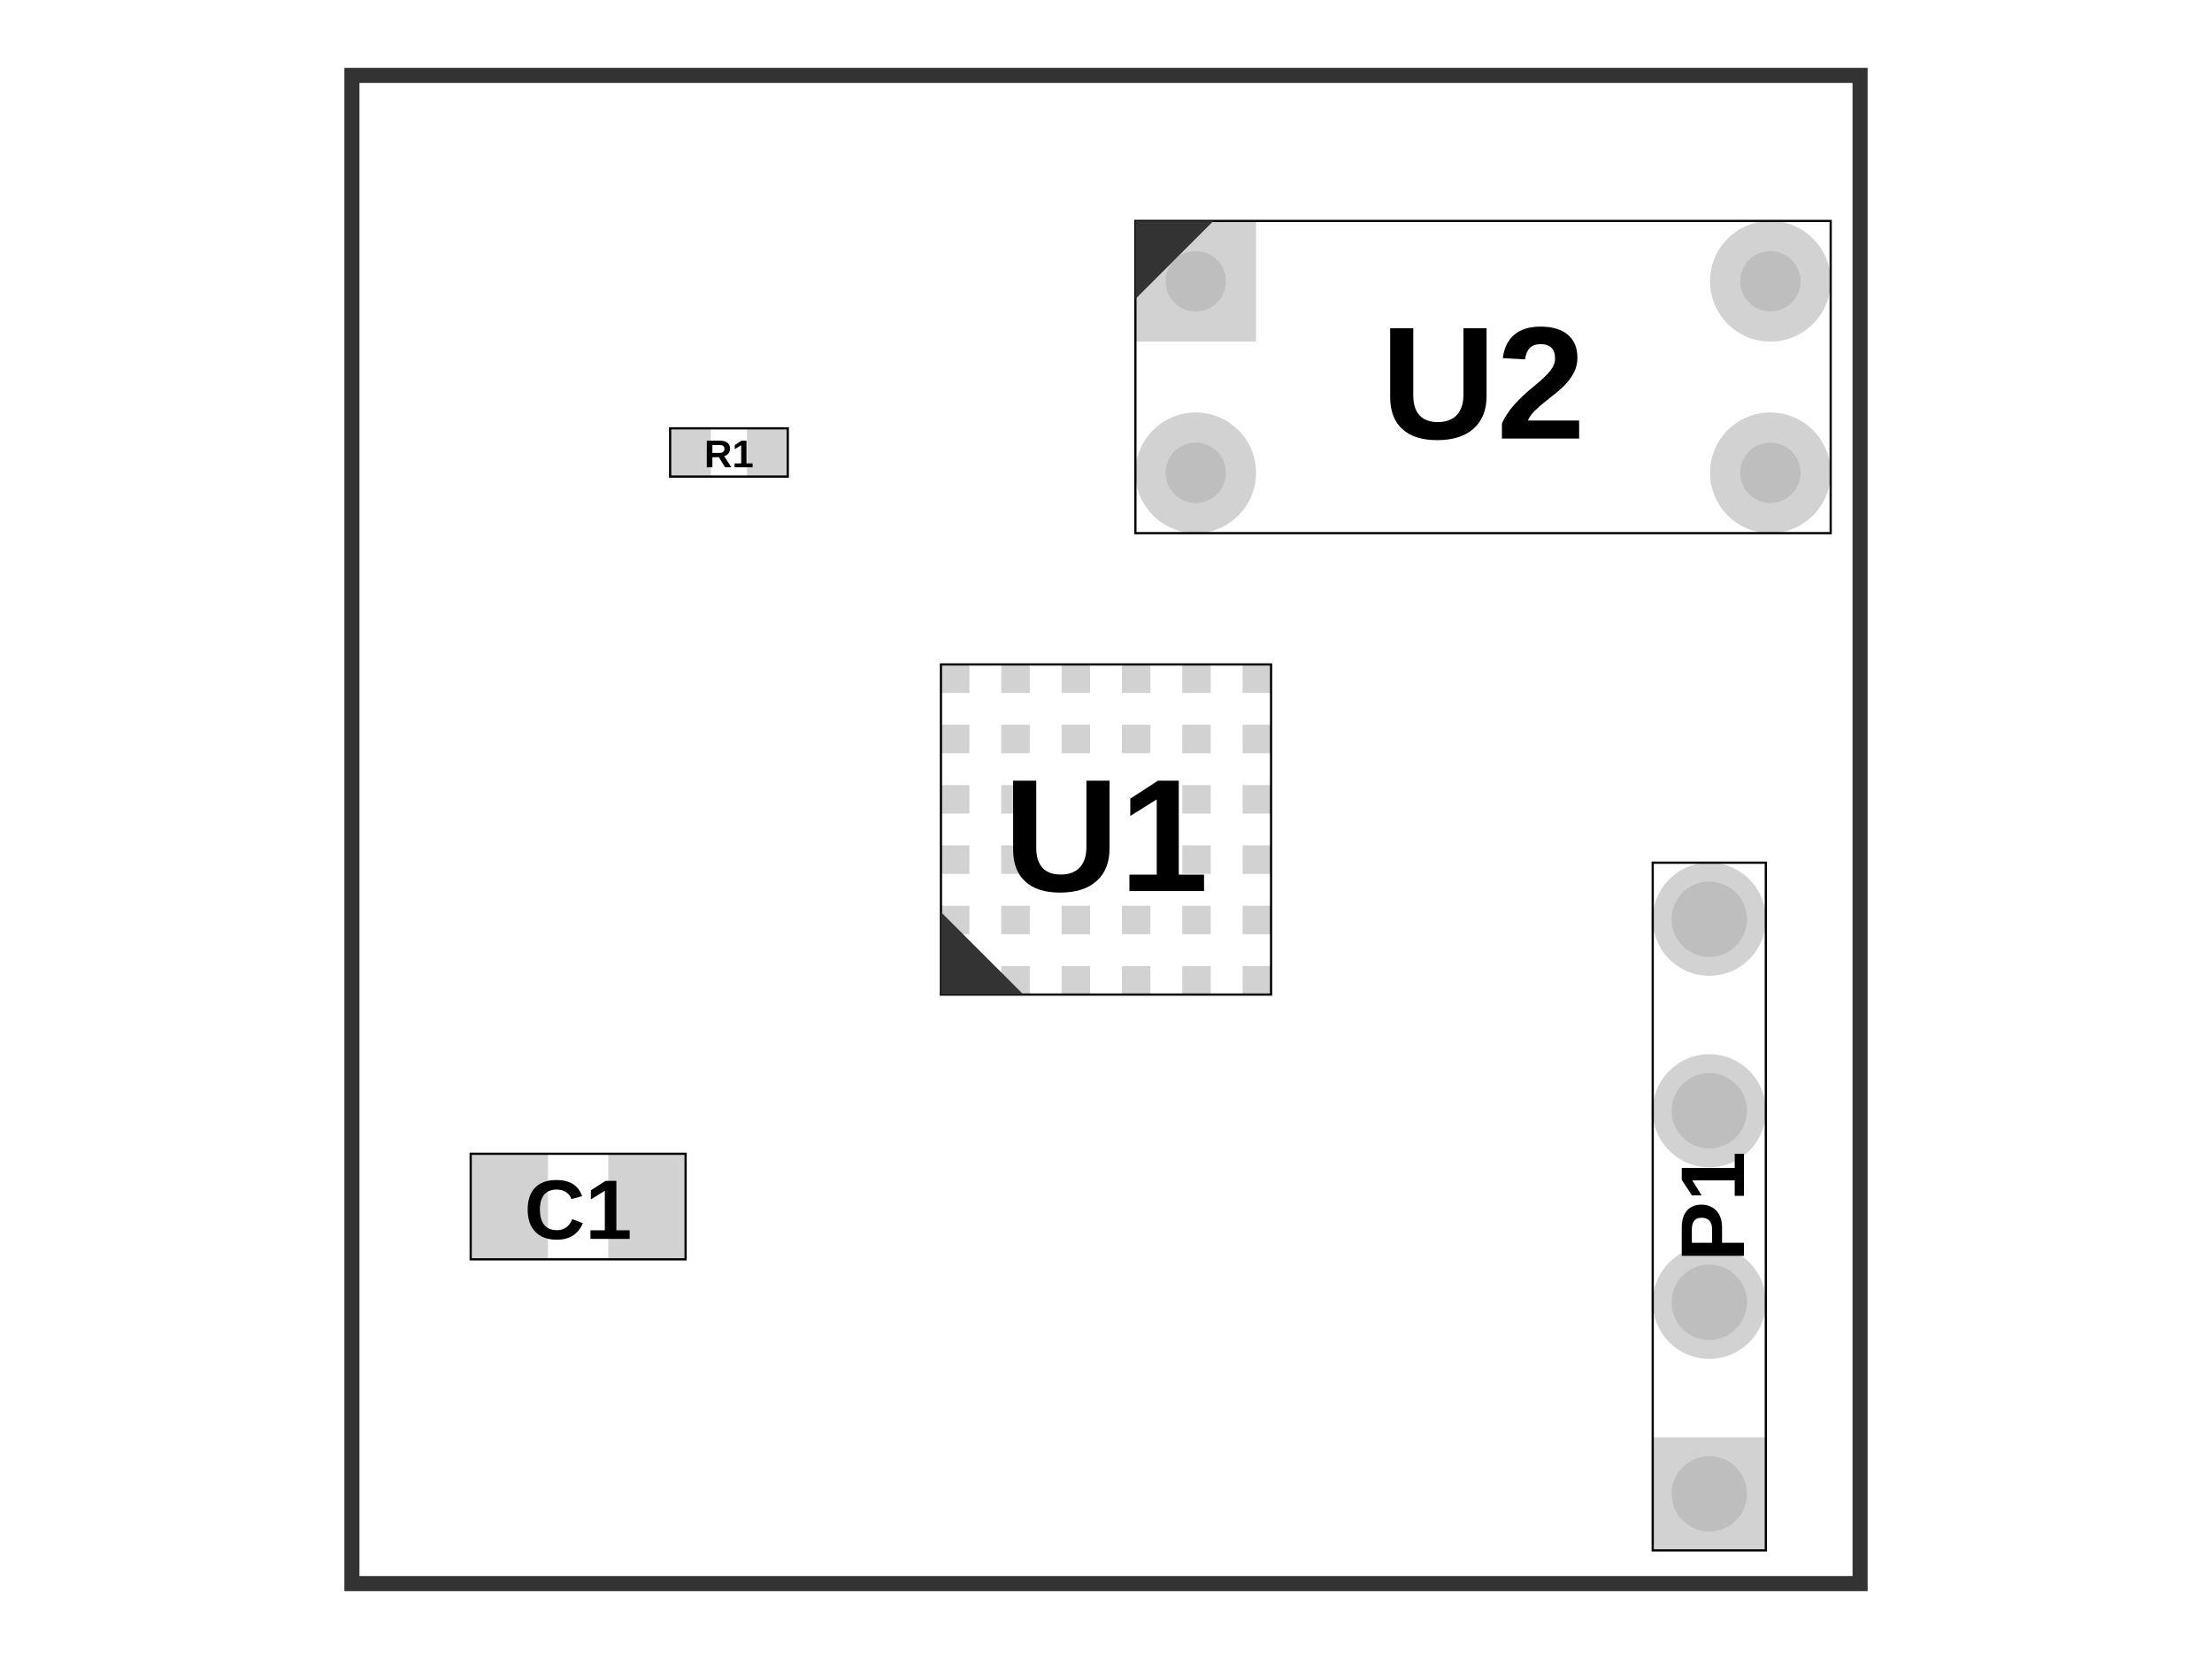
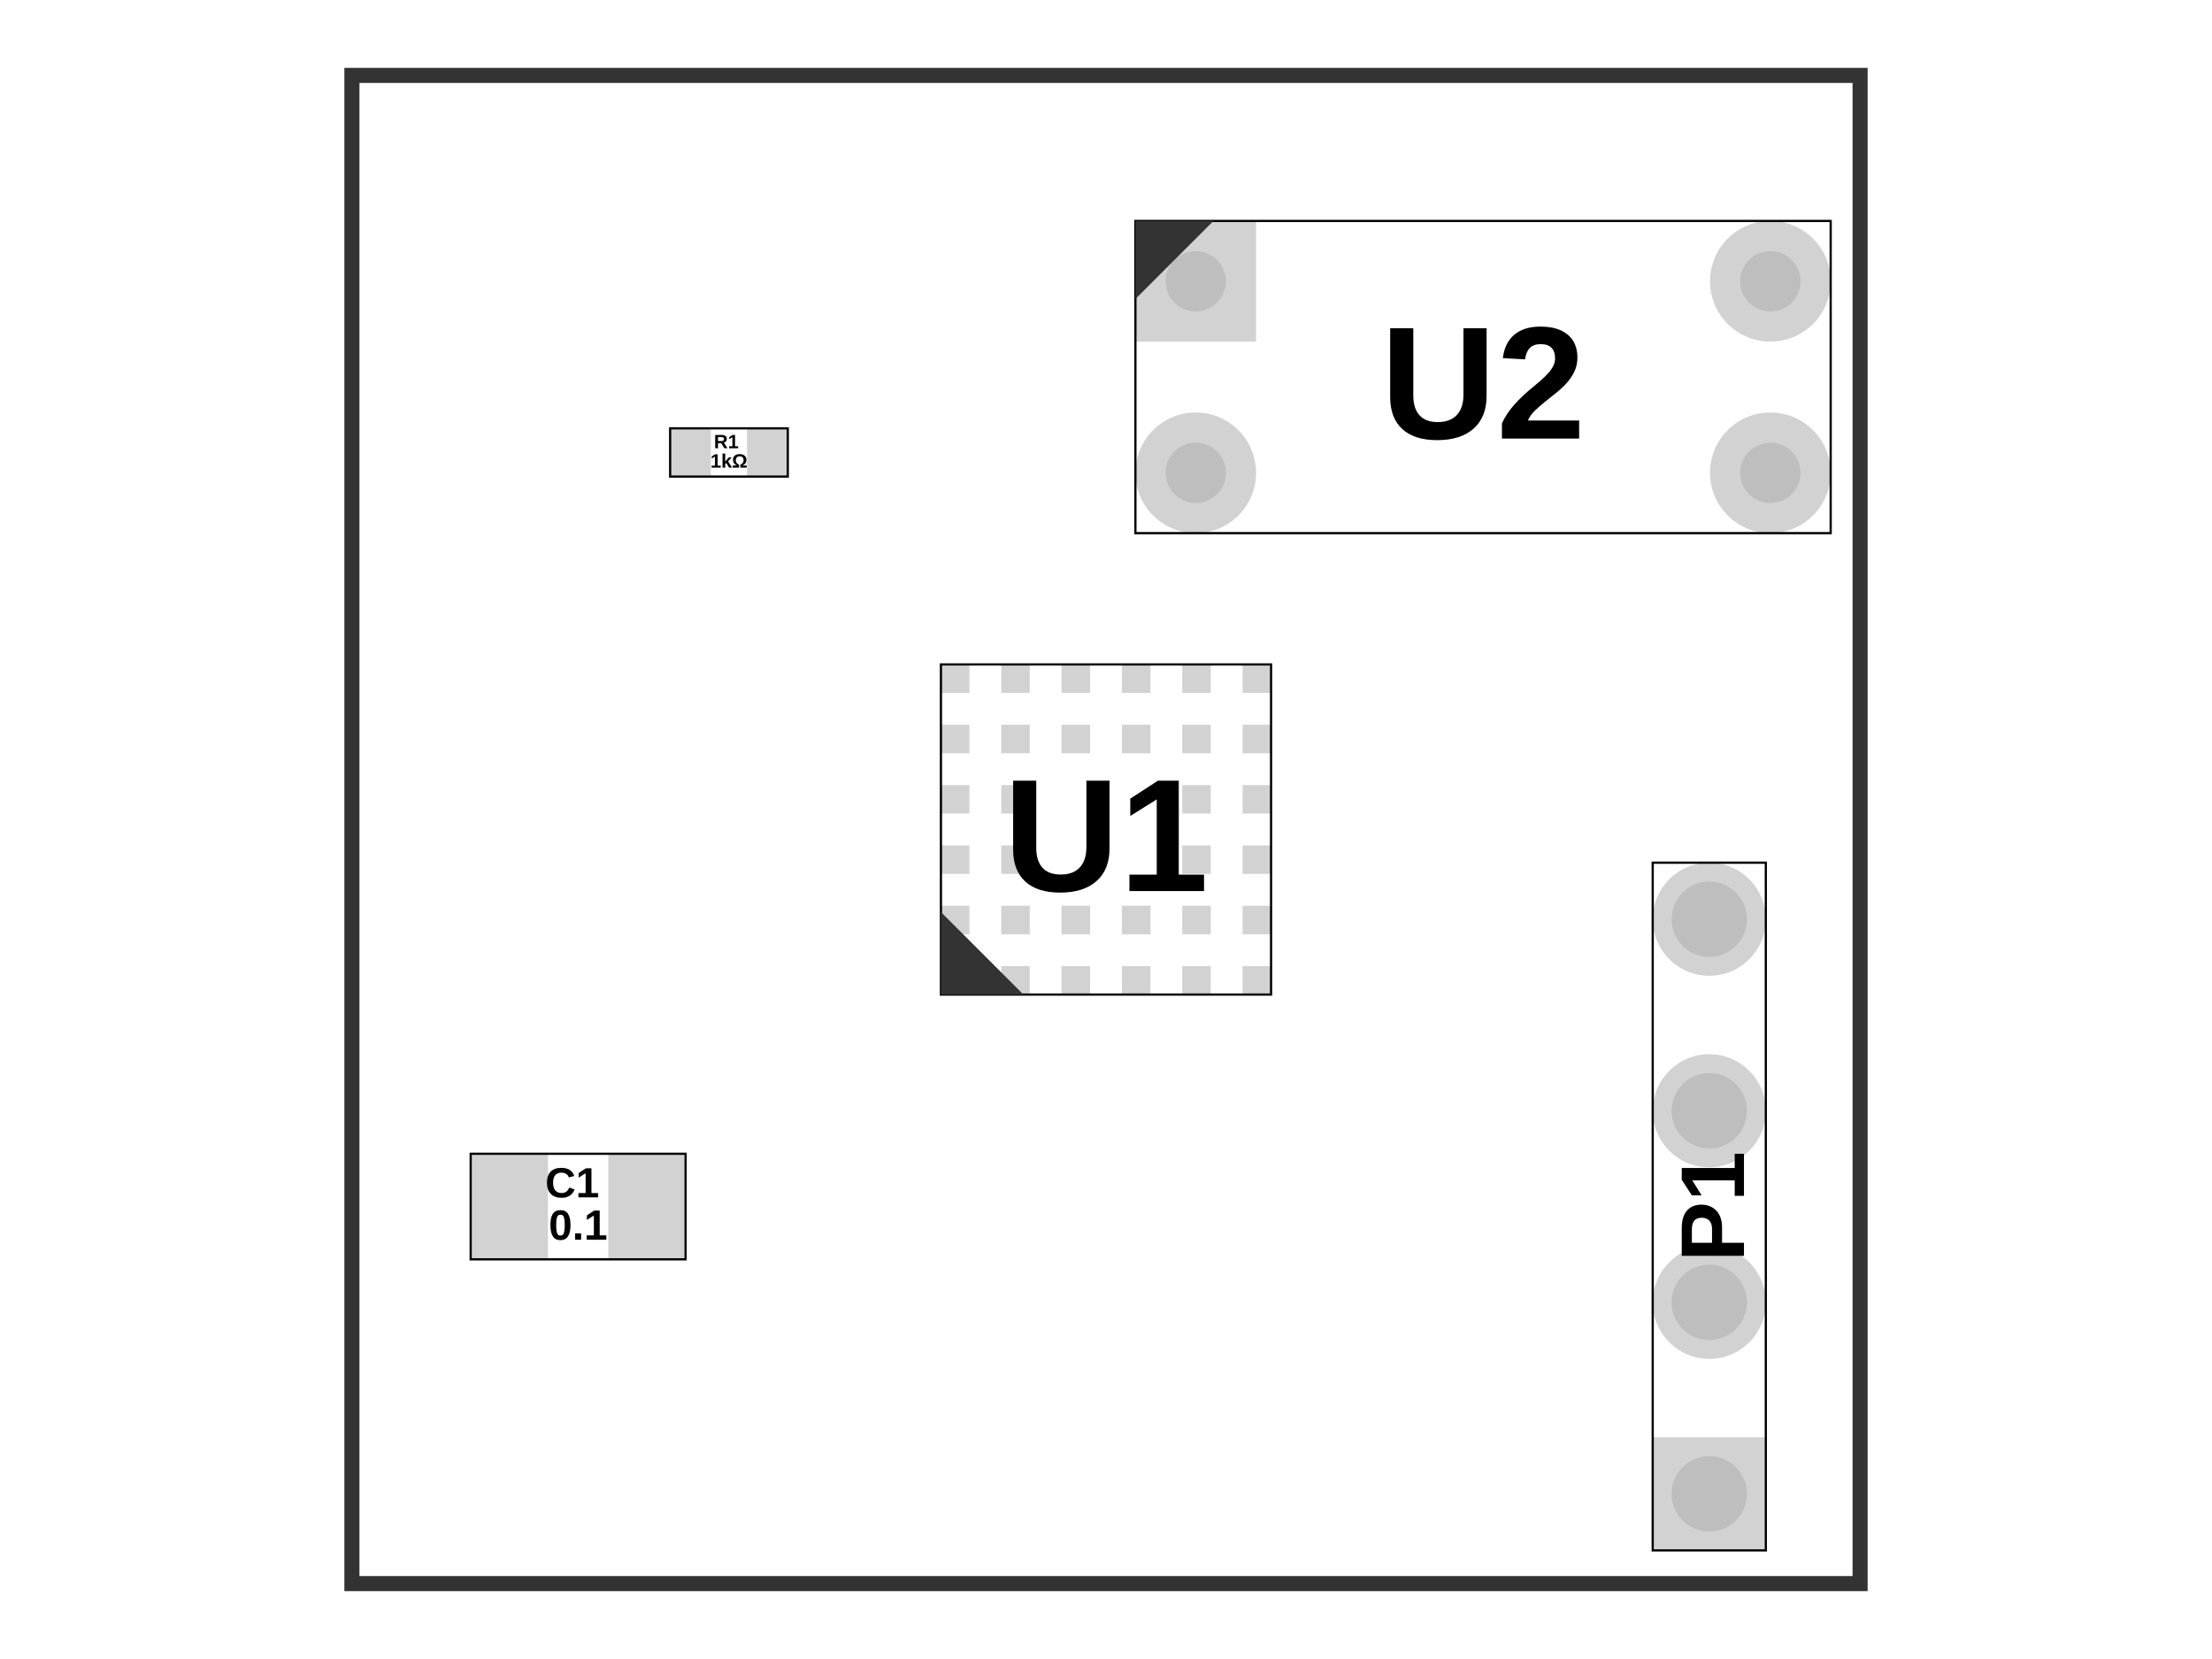
<svg xmlns="http://www.w3.org/2000/svg" width="800" height="600">
  <style>
              .assembly-component { 
                fill: none; 
                stroke: #000; 
              }
              .assembly-board { 
                fill: #f2f2f2; 
                stroke: rgb(0,0,0); 
                stroke-opacity: 0.8;
              }
              .assembly-component-label { 
                fill: #000; 
                font-family: Arial, serif;
                font-weight: bold;
                dominant-baseline: middle;
                text-anchor: middle;
              }
              .assembly-boundary { 
                fill: none; 
                stroke: #fff;
                stroke-width: 0.2; 
              }
            </style>
  <rect fill="#fff" x="0" y="0" width="800" height="600" />
  <rect class="assembly-boundary" x="127.273" y="27.273" width="545.455" height="545.455" />
  <path class="pcb-board" d="M 127.273 572.727 L 672.727 572.727 L 672.727 27.273 L 127.273 27.273 Z" fill="none" stroke="rgb(0,0,0)" stroke-opacity="0.8" stroke-width="5.455" />
  <g>
    <rect class="assembly-hole-outer-pad" fill="rgb(210, 210, 210)" x="410.636" y="79.909" width="43.636" height="43.636" />
    <circle class="assembly-hole-inner" fill="rgb(190, 190, 190)" cx="432.455" cy="101.727" r="10.909" />
  </g>
  <g>
    <circle class="assembly-hole-outer" fill="rgb(210, 210, 210)" cx="432.455" cy="171" r="21.818" />
    <circle class="assembly-hole-inner" fill="rgb(190, 190, 190)" cx="432.455" cy="171" r="10.909" />
  </g>
  <g>
    <circle class="assembly-hole-outer" fill="rgb(210, 210, 210)" cx="640.273" cy="171" r="21.818" />
    <circle class="assembly-hole-inner" fill="rgb(190, 190, 190)" cx="640.273" cy="171" r="10.909" />
  </g>
  <g>
    <circle class="assembly-hole-outer" fill="rgb(210, 210, 210)" cx="640.273" cy="101.727" r="21.818" />
    <circle class="assembly-hole-inner" fill="rgb(190, 190, 190)" cx="640.273" cy="101.727" r="10.909" />
  </g>
  <g>
    <rect class="assembly-hole-outer-pad" fill="rgb(210, 210, 210)" x="-20.455" y="-20.455" transform="translate(618.1818 540.2727) rotate(-90)" width="40.909" height="40.909" />
    <circle class="assembly-hole-inner" fill="rgb(190, 190, 190)" cx="618.182" cy="540.273" r="13.636" />
  </g>
  <g>
    <circle class="assembly-hole-outer" fill="rgb(210, 210, 210)" cx="618.182" cy="471" r="20.455" />
    <circle class="assembly-hole-inner" fill="rgb(190, 190, 190)" cx="618.182" cy="471" r="13.636" />
  </g>
  <g>
    <circle class="assembly-hole-outer" fill="rgb(210, 210, 210)" cx="618.182" cy="401.727" r="20.455" />
    <circle class="assembly-hole-inner" fill="rgb(190, 190, 190)" cx="618.182" cy="401.727" r="13.636" />
  </g>
  <g>
    <circle class="assembly-hole-outer" fill="rgb(210, 210, 210)" cx="618.182" cy="332.455" r="20.455" />
    <circle class="assembly-hole-inner" fill="rgb(190, 190, 190)" cx="618.182" cy="332.455" r="13.636" />
  </g>
  <rect class="assembly-pad" fill="rgb(210, 210, 210)" x="340.301" y="349.392" width="10.308" height="10.308" data-layer="top" />
  <rect class="assembly-pad" fill="rgb(210, 210, 210)" x="362.119" y="349.392" width="10.308" height="10.308" data-layer="top" />
  <rect class="assembly-pad" fill="rgb(210, 210, 210)" x="383.937" y="349.392" width="10.308" height="10.308" data-layer="top" />
  <rect class="assembly-pad" fill="rgb(210, 210, 210)" x="405.755" y="349.392" width="10.308" height="10.308" data-layer="top" />
  <rect class="assembly-pad" fill="rgb(210, 210, 210)" x="427.573" y="349.392" width="10.308" height="10.308" data-layer="top" />
  <rect class="assembly-pad" fill="rgb(210, 210, 210)" x="449.392" y="349.392" width="10.308" height="10.308" data-layer="top" />
  <rect class="assembly-pad" fill="rgb(210, 210, 210)" x="340.301" y="327.573" width="10.308" height="10.308" data-layer="top" />
  <rect class="assembly-pad" fill="rgb(210, 210, 210)" x="362.119" y="327.573" width="10.308" height="10.308" data-layer="top" />
  <rect class="assembly-pad" fill="rgb(210, 210, 210)" x="383.937" y="327.573" width="10.308" height="10.308" data-layer="top" />
  <rect class="assembly-pad" fill="rgb(210, 210, 210)" x="405.755" y="327.573" width="10.308" height="10.308" data-layer="top" />
  <rect class="assembly-pad" fill="rgb(210, 210, 210)" x="427.573" y="327.573" width="10.308" height="10.308" data-layer="top" />
  <rect class="assembly-pad" fill="rgb(210, 210, 210)" x="449.392" y="327.573" width="10.308" height="10.308" data-layer="top" />
  <rect class="assembly-pad" fill="rgb(210, 210, 210)" x="340.301" y="305.755" width="10.308" height="10.308" data-layer="top" />
  <rect class="assembly-pad" fill="rgb(210, 210, 210)" x="362.119" y="305.755" width="10.308" height="10.308" data-layer="top" />
  <rect class="assembly-pad" fill="rgb(210, 210, 210)" x="427.573" y="305.755" width="10.308" height="10.308" data-layer="top" />
  <rect class="assembly-pad" fill="rgb(210, 210, 210)" x="449.392" y="305.755" width="10.308" height="10.308" data-layer="top" />
  <rect class="assembly-pad" fill="rgb(210, 210, 210)" x="340.301" y="283.937" width="10.308" height="10.308" data-layer="top" />
  <rect class="assembly-pad" fill="rgb(210, 210, 210)" x="362.119" y="283.937" width="10.308" height="10.308" data-layer="top" />
  <rect class="assembly-pad" fill="rgb(210, 210, 210)" x="427.573" y="283.937" width="10.308" height="10.308" data-layer="top" />
  <rect class="assembly-pad" fill="rgb(210, 210, 210)" x="449.392" y="283.937" width="10.308" height="10.308" data-layer="top" />
  <rect class="assembly-pad" fill="rgb(210, 210, 210)" x="340.301" y="262.119" width="10.308" height="10.308" data-layer="top" />
  <rect class="assembly-pad" fill="rgb(210, 210, 210)" x="362.119" y="262.119" width="10.308" height="10.308" data-layer="top" />
  <rect class="assembly-pad" fill="rgb(210, 210, 210)" x="383.937" y="262.119" width="10.308" height="10.308" data-layer="top" />
  <rect class="assembly-pad" fill="rgb(210, 210, 210)" x="405.755" y="262.119" width="10.308" height="10.308" data-layer="top" />
  <rect class="assembly-pad" fill="rgb(210, 210, 210)" x="427.573" y="262.119" width="10.308" height="10.308" data-layer="top" />
  <rect class="assembly-pad" fill="rgb(210, 210, 210)" x="449.392" y="262.119" width="10.308" height="10.308" data-layer="top" />
  <rect class="assembly-pad" fill="rgb(210, 210, 210)" x="340.301" y="240.301" width="10.308" height="10.308" data-layer="top" />
  <rect class="assembly-pad" fill="rgb(210, 210, 210)" x="362.119" y="240.301" width="10.308" height="10.308" data-layer="top" />
  <rect class="assembly-pad" fill="rgb(210, 210, 210)" x="383.937" y="240.301" width="10.308" height="10.308" data-layer="top" />
  <rect class="assembly-pad" fill="rgb(210, 210, 210)" x="405.755" y="240.301" width="10.308" height="10.308" data-layer="top" />
  <rect class="assembly-pad" fill="rgb(210, 210, 210)" x="427.573" y="240.301" width="10.308" height="10.308" data-layer="top" />
  <rect class="assembly-pad" fill="rgb(210, 210, 210)" x="449.392" y="240.301" width="10.308" height="10.308" data-layer="top" />
  <rect class="assembly-pad" fill="rgb(210, 210, 210)" x="242.364" y="154.909" width="14.727" height="17.455" data-layer="top" />
  <rect class="assembly-pad" fill="rgb(210, 210, 210)" x="270.182" y="154.909" width="14.727" height="17.455" data-layer="top" />
  <rect class="assembly-pad" fill="rgb(210, 210, 210)" x="170.227" y="417.273" width="27.955" height="38.182" data-layer="top" />
  <rect class="assembly-pad" fill="rgb(210, 210, 210)" x="220" y="417.273" width="27.955" height="38.182" data-layer="top" />
  <g transform="translate(400, 300) scale(1, -1)">
    <path class="assembly-component" d="M-59.699,-59.699 L59.699,-59.699 L59.699,59.699 L-59.699,59.699 Z" stroke-width="0.80" transform="rotate(0)" stroke-dasharray="" />
    <text x="0" y="0" class="assembly-component-label" text-anchor="middle" dy=".10em" style="pointer-events: none" font-size="58.0px" transform="scale(1, -1)">U1</text>
    <polygon class="assembly-pin1-indicator" points="-59.699,-59.699 -29.85,-59.699 -59.699,-29.85" fill="#333" stroke="none" transform="rotate(0)" />
  </g>
  <g transform="translate(263.6364, 163.6364) scale(1, -1)">
    <path class="assembly-component" d="M-21.273,-8.727 L21.273,-8.727 L21.273,8.727 L-21.273,8.727 Z" stroke-width="0.80" transform="rotate(0)" stroke-dasharray="" />
-     <text x="0" y="0" class="assembly-component-label" text-anchor="middle" dy=".10em" style="pointer-events: none" font-size="14.0px" transform="scale(1, -1)">R1</text>
+     <text x="0" y="0" class="assembly-component-label" text-anchor="middle" dy="0" style="pointer-events: none" font-size="7.0px" transform="scale(1, -1)">
+       <tspan x="0" dy="-.5em" class="assembly-component-name">R1</tspan>
+       <tspan x="0" dy="1em" class="assembly-component-value">1kΩ</tspan>
+     </text>
  </g>
  <g transform="translate(536.3636, 136.3636) scale(1, -1)">
    <path class="assembly-component" d="M-125.727,-56.455 L125.727,-56.455 L125.727,56.455 L-125.727,56.455 Z" stroke-width="0.80" transform="rotate(0)" stroke-dasharray="" />
    <text x="0" y="0" class="assembly-component-label" text-anchor="middle" dy=".10em" style="pointer-events: none" font-size="58.0px" transform="scale(1, -1)">U2</text>
    <polygon class="assembly-pin1-indicator" points="-125.727,56.455 -97.5,56.455 -125.727,28.227" fill="#333" stroke="none" transform="rotate(0)" />
  </g>
  <g transform="translate(618.1818, 436.3636) scale(1, -1)">
    <path class="assembly-component" d="M124.364,-20.455 L124.364,20.455 L-124.364,20.455 L-124.364,-20.455 Z" stroke-width="0.80" transform="rotate(-90)" stroke-dasharray="" />
    <text x="0" y="0" class="assembly-component-label" text-anchor="middle" dy=".10em" style="pointer-events: none" font-size="32.7px" transform="rotate(90) scale(1, -1)">P1</text>
  </g>
  <g transform="translate(209.0909, 436.3636) scale(1, -1)">
    <path class="assembly-component" d="M-38.864,-19.091 L38.864,-19.091 L38.864,19.091 L-38.864,19.091 Z" stroke-width="0.80" transform="rotate(0)" stroke-dasharray="" />
-     <text x="0" y="0" class="assembly-component-label" text-anchor="middle" dy=".10em" style="pointer-events: none" font-size="30.5px" transform="scale(1, -1)">C1</text>
+     <text x="0" y="0" class="assembly-component-label" text-anchor="middle" dy="0" style="pointer-events: none" font-size="15.3px" transform="scale(1, -1)">
+       <tspan x="0" dy="-.5em" class="assembly-component-name">C1</tspan>
+       <tspan x="0" dy="1em" class="assembly-component-value">0.1</tspan>
+     </text>
  </g>
</svg>
